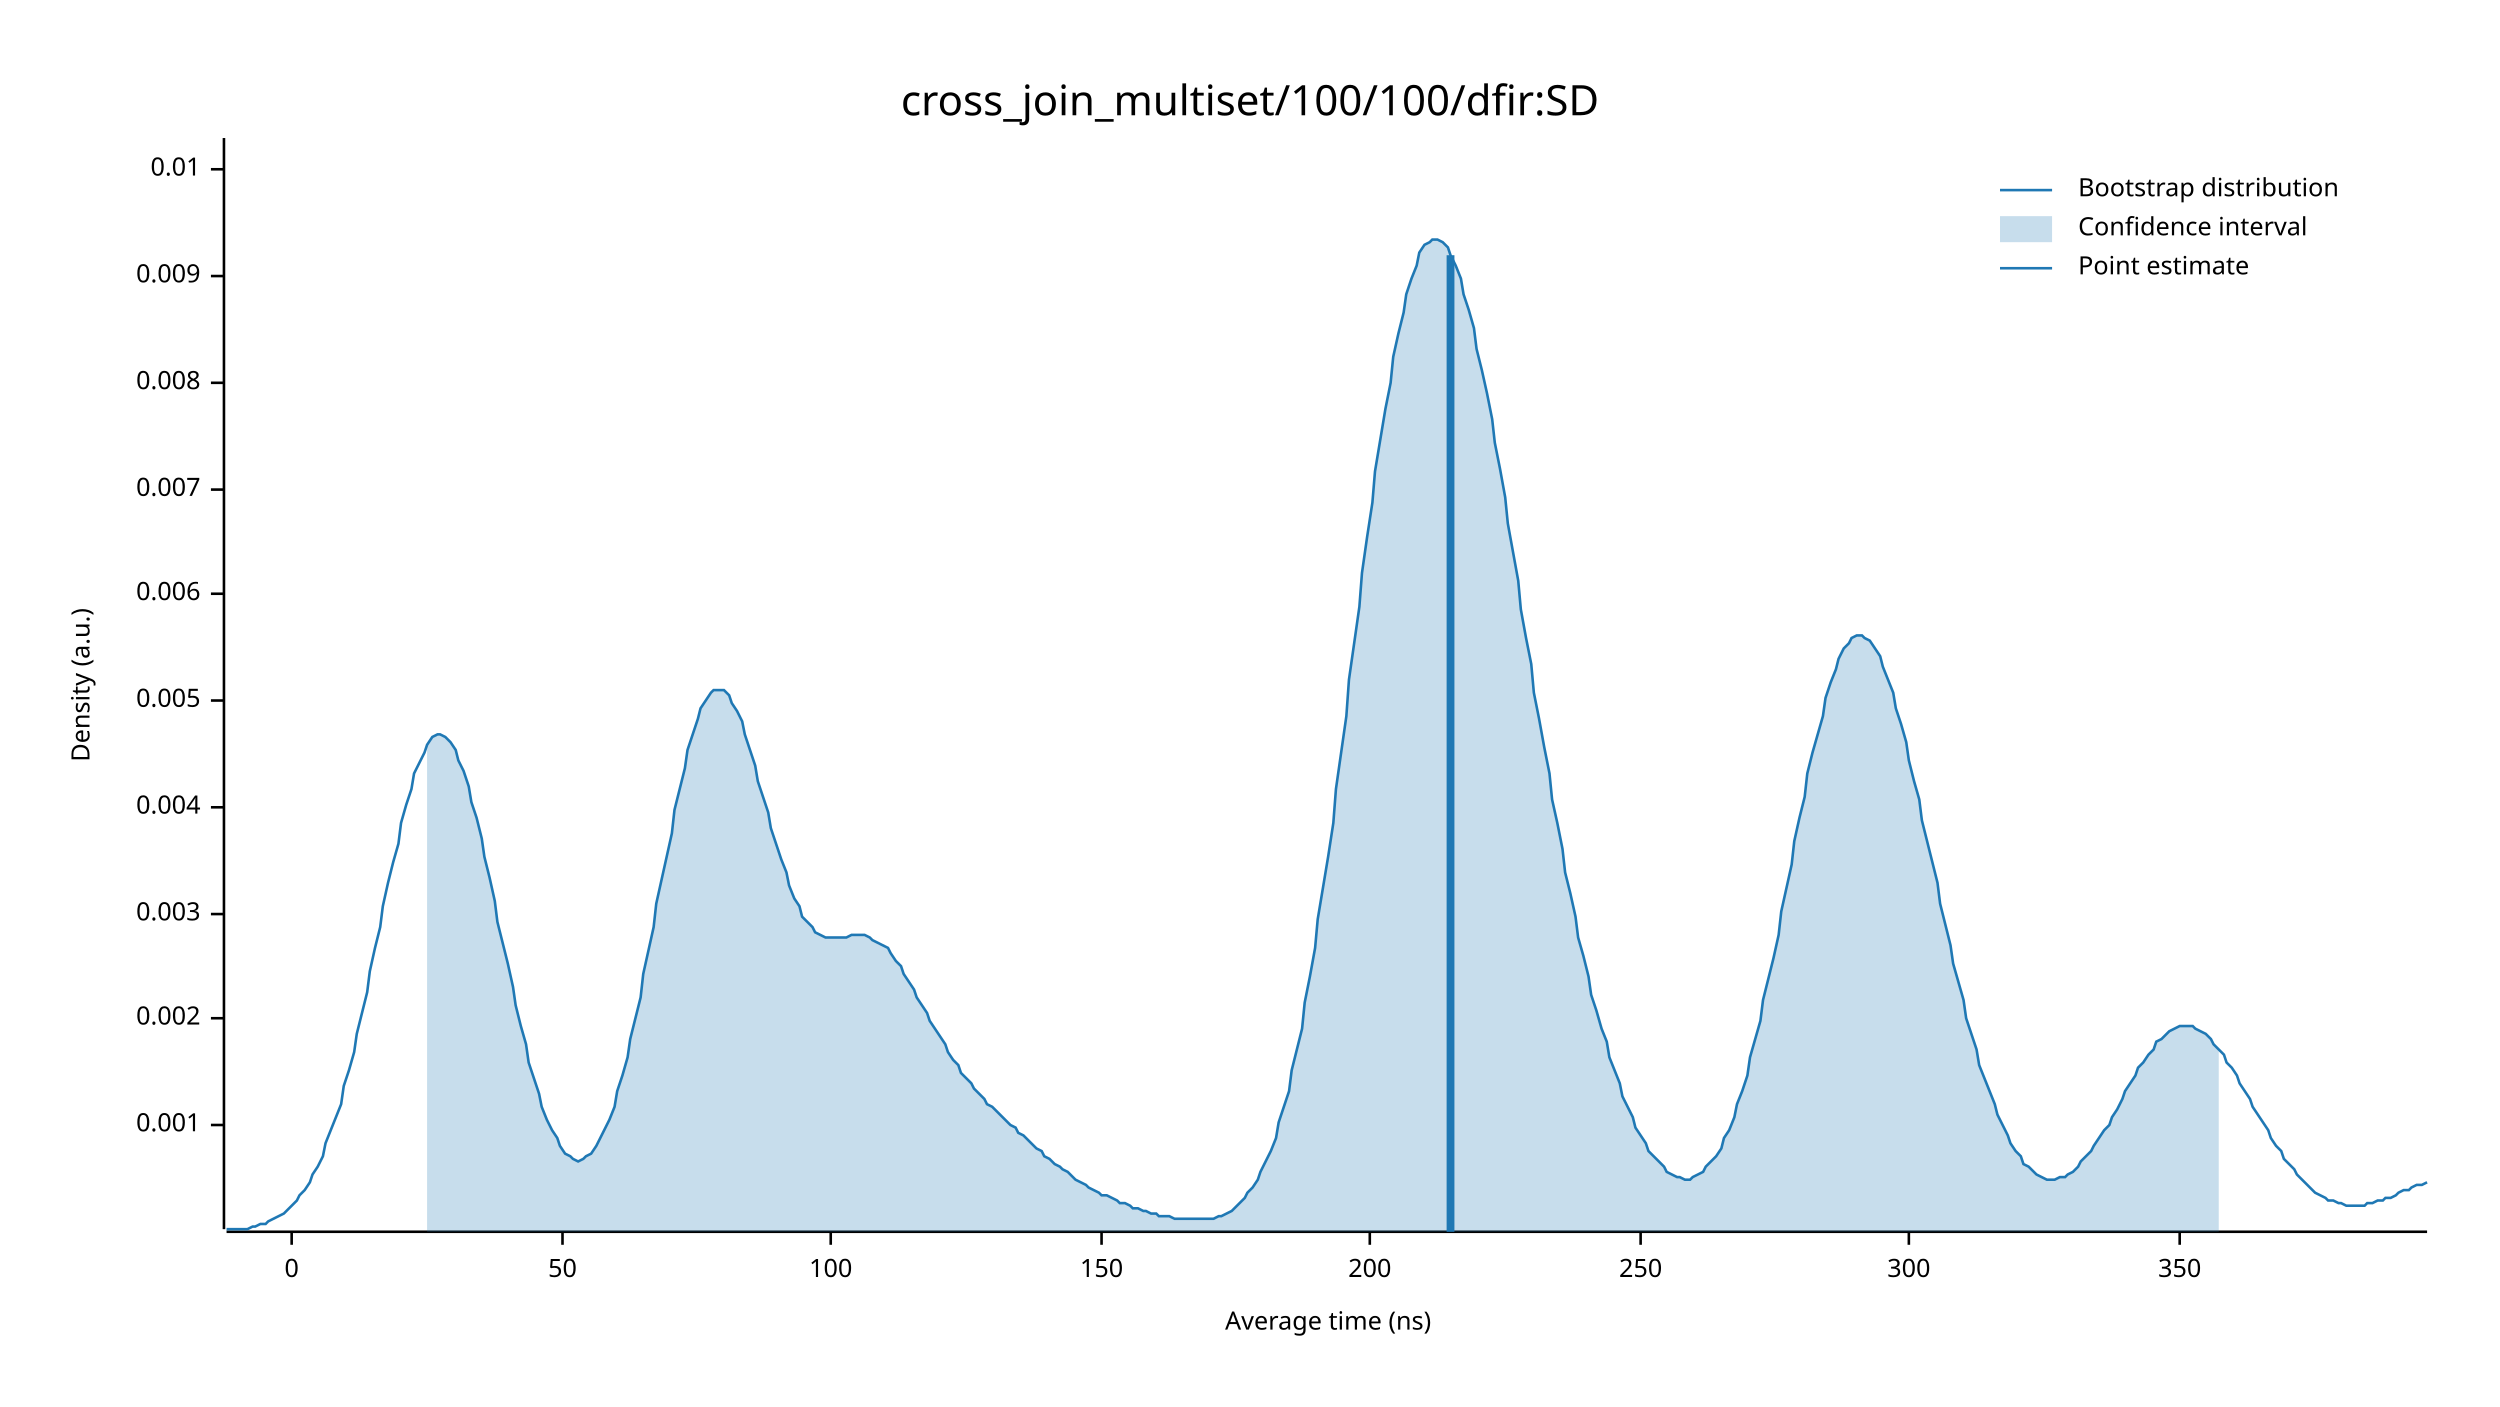
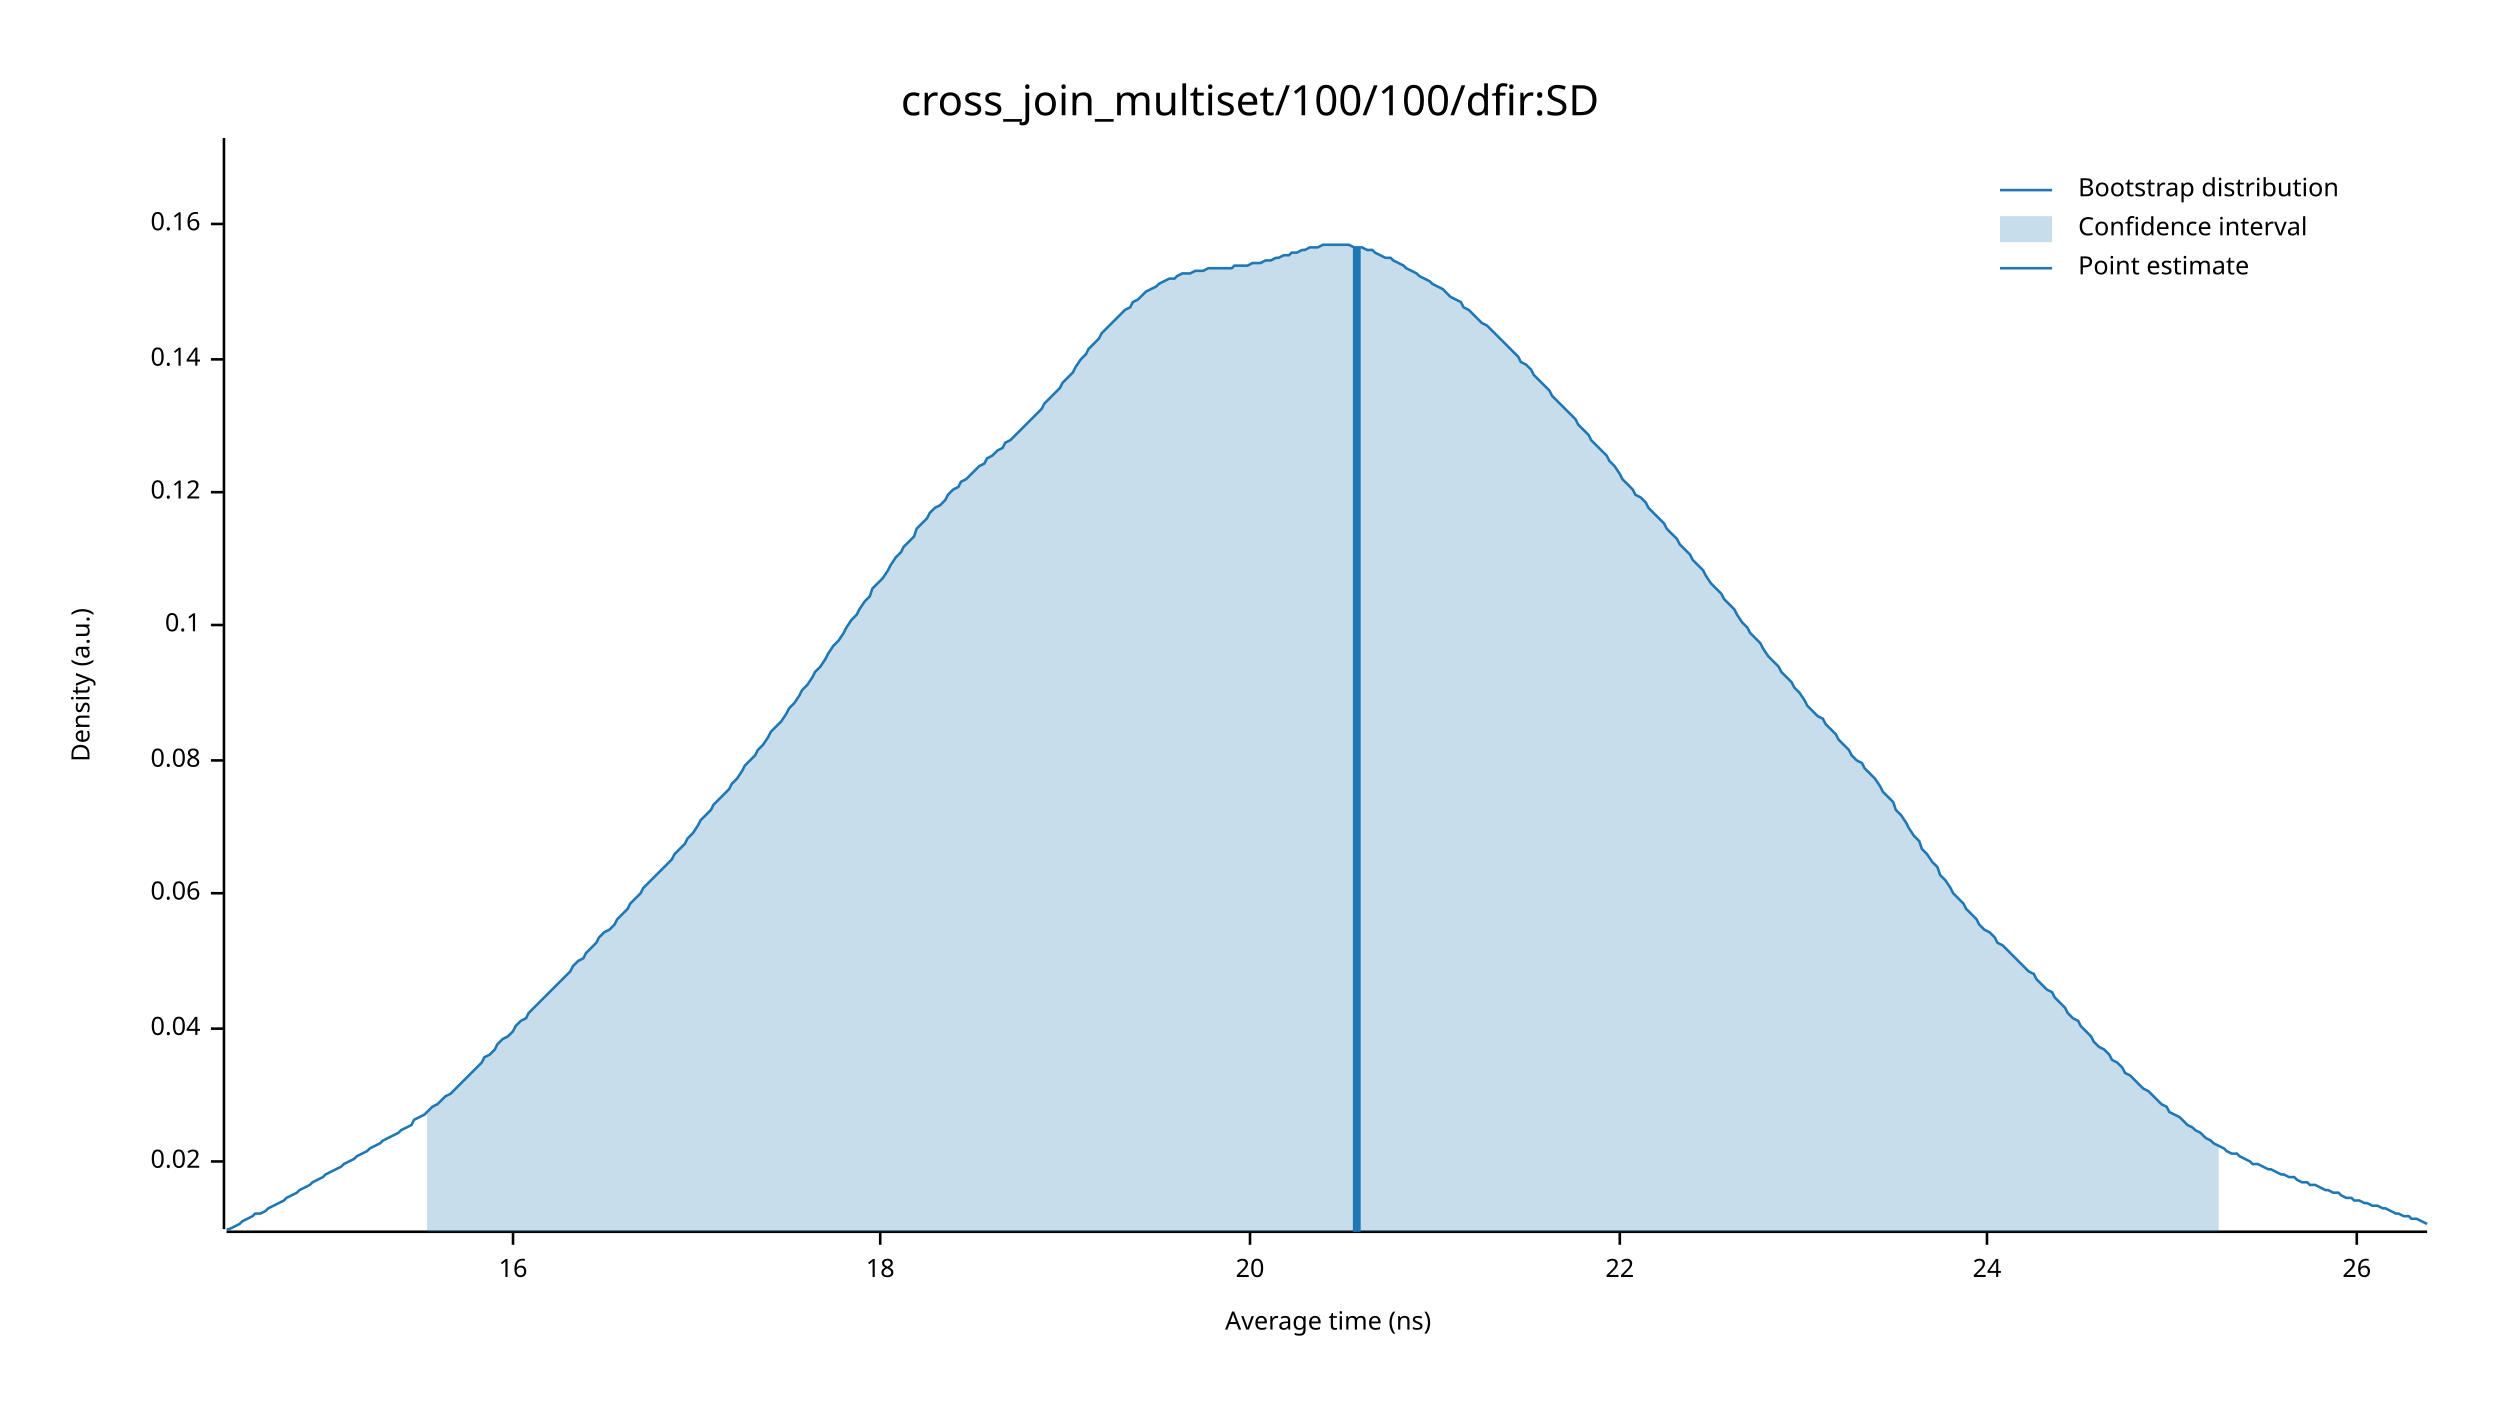
<svg xmlns="http://www.w3.org/2000/svg" width="960" height="540" viewBox="0 0 960 540">
  <text x="480" y="32" dy="0.76em" text-anchor="middle" font-family="sans-serif" font-size="16.129" opacity="1" fill="#000000">
cross_join_multiset/100/100/dfir:SD
</text>
  <text x="27" y="263" dy="0.76em" text-anchor="middle" font-family="sans-serif" font-size="9.677" opacity="1" fill="#000000" transform="rotate(270, 27, 263)">
Density (a.u.)
</text>
  <text x="510" y="513" dy="-0.5ex" text-anchor="middle" font-family="sans-serif" font-size="9.677" opacity="1" fill="#000000">
Average time (ns)
</text>
  <polyline fill="none" opacity="1" stroke="#000000" stroke-width="1" points="86,53 86,472 " />
-   <text x="77" y="432" dy="0.5ex" text-anchor="end" font-family="sans-serif" font-size="9.677" opacity="1" fill="#000000">
- 0.001
+   <text x="77" y="446" dy="0.5ex" text-anchor="end" font-family="sans-serif" font-size="9.677" opacity="1" fill="#000000">
+ 0.02
</text>
-   <polyline fill="none" opacity="1" stroke="#000000" stroke-width="1" points="81,432 86,432 " />
-   <text x="77" y="391" dy="0.5ex" text-anchor="end" font-family="sans-serif" font-size="9.677" opacity="1" fill="#000000">
- 0.002
+   <polyline fill="none" opacity="1" stroke="#000000" stroke-width="1" points="81,446 86,446 " />
+   <text x="77" y="395" dy="0.5ex" text-anchor="end" font-family="sans-serif" font-size="9.677" opacity="1" fill="#000000">
+ 0.04
</text>
-   <polyline fill="none" opacity="1" stroke="#000000" stroke-width="1" points="81,391 86,391 " />
-   <text x="77" y="351" dy="0.5ex" text-anchor="end" font-family="sans-serif" font-size="9.677" opacity="1" fill="#000000">
- 0.003
+   <polyline fill="none" opacity="1" stroke="#000000" stroke-width="1" points="81,395 86,395 " />
+   <text x="77" y="343" dy="0.5ex" text-anchor="end" font-family="sans-serif" font-size="9.677" opacity="1" fill="#000000">
+ 0.06
</text>
-   <polyline fill="none" opacity="1" stroke="#000000" stroke-width="1" points="81,351 86,351 " />
-   <text x="77" y="310" dy="0.5ex" text-anchor="end" font-family="sans-serif" font-size="9.677" opacity="1" fill="#000000">
- 0.004
+   <polyline fill="none" opacity="1" stroke="#000000" stroke-width="1" points="81,343 86,343 " />
+   <text x="77" y="292" dy="0.5ex" text-anchor="end" font-family="sans-serif" font-size="9.677" opacity="1" fill="#000000">
+ 0.08
</text>
-   <polyline fill="none" opacity="1" stroke="#000000" stroke-width="1" points="81,310 86,310 " />
-   <text x="77" y="269" dy="0.5ex" text-anchor="end" font-family="sans-serif" font-size="9.677" opacity="1" fill="#000000">
- 0.005
+   <polyline fill="none" opacity="1" stroke="#000000" stroke-width="1" points="81,292 86,292 " />
+   <text x="77" y="240" dy="0.5ex" text-anchor="end" font-family="sans-serif" font-size="9.677" opacity="1" fill="#000000">
+ 0.1
</text>
-   <polyline fill="none" opacity="1" stroke="#000000" stroke-width="1" points="81,269 86,269 " />
-   <text x="77" y="228" dy="0.5ex" text-anchor="end" font-family="sans-serif" font-size="9.677" opacity="1" fill="#000000">
- 0.006
+   <polyline fill="none" opacity="1" stroke="#000000" stroke-width="1" points="81,240 86,240 " />
+   <text x="77" y="189" dy="0.5ex" text-anchor="end" font-family="sans-serif" font-size="9.677" opacity="1" fill="#000000">
+ 0.12
</text>
-   <polyline fill="none" opacity="1" stroke="#000000" stroke-width="1" points="81,228 86,228 " />
-   <text x="77" y="188" dy="0.5ex" text-anchor="end" font-family="sans-serif" font-size="9.677" opacity="1" fill="#000000">
- 0.007
+   <polyline fill="none" opacity="1" stroke="#000000" stroke-width="1" points="81,189 86,189 " />
+   <text x="77" y="138" dy="0.5ex" text-anchor="end" font-family="sans-serif" font-size="9.677" opacity="1" fill="#000000">
+ 0.14
</text>
-   <polyline fill="none" opacity="1" stroke="#000000" stroke-width="1" points="81,188 86,188 " />
-   <text x="77" y="147" dy="0.5ex" text-anchor="end" font-family="sans-serif" font-size="9.677" opacity="1" fill="#000000">
- 0.008
+   <polyline fill="none" opacity="1" stroke="#000000" stroke-width="1" points="81,138 86,138 " />
+   <text x="77" y="86" dy="0.5ex" text-anchor="end" font-family="sans-serif" font-size="9.677" opacity="1" fill="#000000">
+ 0.16
</text>
-   <polyline fill="none" opacity="1" stroke="#000000" stroke-width="1" points="81,147 86,147 " />
-   <text x="77" y="106" dy="0.5ex" text-anchor="end" font-family="sans-serif" font-size="9.677" opacity="1" fill="#000000">
- 0.009
+   <polyline fill="none" opacity="1" stroke="#000000" stroke-width="1" points="81,86 86,86 " />
+   <polyline fill="none" opacity="1" stroke="#000000" stroke-width="1" points="87,473 932,473 " />
+   <text x="197" y="483" dy="0.76em" text-anchor="middle" font-family="sans-serif" font-size="9.677" opacity="1" fill="#000000">
+ 16
</text>
-   <polyline fill="none" opacity="1" stroke="#000000" stroke-width="1" points="81,106 86,106 " />
-   <text x="77" y="65" dy="0.5ex" text-anchor="end" font-family="sans-serif" font-size="9.677" opacity="1" fill="#000000">
- 0.01
+   <polyline fill="none" opacity="1" stroke="#000000" stroke-width="1" points="197,473 197,478 " />
+   <text x="338" y="483" dy="0.76em" text-anchor="middle" font-family="sans-serif" font-size="9.677" opacity="1" fill="#000000">
+ 18
</text>
-   <polyline fill="none" opacity="1" stroke="#000000" stroke-width="1" points="81,65 86,65 " />
-   <polyline fill="none" opacity="1" stroke="#000000" stroke-width="1" points="87,473 932,473 " />
-   <text x="112" y="483" dy="0.76em" text-anchor="middle" font-family="sans-serif" font-size="9.677" opacity="1" fill="#000000">
- 0
+   <polyline fill="none" opacity="1" stroke="#000000" stroke-width="1" points="338,473 338,478 " />
+   <text x="480" y="483" dy="0.76em" text-anchor="middle" font-family="sans-serif" font-size="9.677" opacity="1" fill="#000000">
+ 20
</text>
-   <polyline fill="none" opacity="1" stroke="#000000" stroke-width="1" points="112,473 112,478 " />
-   <text x="216" y="483" dy="0.76em" text-anchor="middle" font-family="sans-serif" font-size="9.677" opacity="1" fill="#000000">
- 50
+   <polyline fill="none" opacity="1" stroke="#000000" stroke-width="1" points="480,473 480,478 " />
+   <text x="622" y="483" dy="0.76em" text-anchor="middle" font-family="sans-serif" font-size="9.677" opacity="1" fill="#000000">
+ 22
</text>
-   <polyline fill="none" opacity="1" stroke="#000000" stroke-width="1" points="216,473 216,478 " />
-   <text x="319" y="483" dy="0.76em" text-anchor="middle" font-family="sans-serif" font-size="9.677" opacity="1" fill="#000000">
- 100
+   <polyline fill="none" opacity="1" stroke="#000000" stroke-width="1" points="622,473 622,478 " />
+   <text x="763" y="483" dy="0.76em" text-anchor="middle" font-family="sans-serif" font-size="9.677" opacity="1" fill="#000000">
+ 24
</text>
-   <polyline fill="none" opacity="1" stroke="#000000" stroke-width="1" points="319,473 319,478 " />
-   <text x="423" y="483" dy="0.76em" text-anchor="middle" font-family="sans-serif" font-size="9.677" opacity="1" fill="#000000">
- 150
+   <polyline fill="none" opacity="1" stroke="#000000" stroke-width="1" points="763,473 763,478 " />
+   <text x="905" y="483" dy="0.76em" text-anchor="middle" font-family="sans-serif" font-size="9.677" opacity="1" fill="#000000">
+ 26
</text>
-   <polyline fill="none" opacity="1" stroke="#000000" stroke-width="1" points="423,473 423,478 " />
-   <text x="526" y="483" dy="0.76em" text-anchor="middle" font-family="sans-serif" font-size="9.677" opacity="1" fill="#000000">
- 200
- </text>
-   <polyline fill="none" opacity="1" stroke="#000000" stroke-width="1" points="526,473 526,478 " />
-   <text x="630" y="483" dy="0.76em" text-anchor="middle" font-family="sans-serif" font-size="9.677" opacity="1" fill="#000000">
- 250
- </text>
-   <polyline fill="none" opacity="1" stroke="#000000" stroke-width="1" points="630,473 630,478 " />
-   <text x="733" y="483" dy="0.76em" text-anchor="middle" font-family="sans-serif" font-size="9.677" opacity="1" fill="#000000">
- 300
- </text>
-   <polyline fill="none" opacity="1" stroke="#000000" stroke-width="1" points="733,473 733,478 " />
-   <text x="837" y="483" dy="0.76em" text-anchor="middle" font-family="sans-serif" font-size="9.677" opacity="1" fill="#000000">
- 350
- </text>
-   <polyline fill="none" opacity="1" stroke="#000000" stroke-width="1" points="837,473 837,478 " />
-   <polyline fill="none" opacity="1" stroke="#1F78B4" stroke-width="1" points="87,472 88,472 90,472 92,472 93,472 95,472 97,471 98,471 100,470 102,470 103,469 105,468 107,467 109,466 110,465 112,463 114,461 115,459 117,457 119,454 120,451 122,448 124,444 125,439 127,434 129,429 131,424 132,417 134,411 136,404 137,397 139,389 141,381 142,373 144,364 146,356 147,348 149,339 151,331 153,324 154,316 156,309 158,303 159,297 161,293 163,289 164,286 166,283 168,282 169,282 171,283 173,285 175,288 176,292 178,296 180,302 181,308 183,314 185,322 186,329 188,337 190,346 191,354 193,362 195,370 197,379 198,386 200,394 202,401 203,408 205,414 207,420 208,425 210,430 212,434 214,437 215,440 217,443 219,444 220,445 222,446 224,445 225,444 227,443 229,440 230,438 232,434 234,430 236,425 237,419 239,413 241,406 242,399 244,391 246,383 247,374 249,365 251,356 252,347 254,338 256,329 258,320 259,311 261,303 263,295 264,288 266,282 268,276 269,272 271,269 273,266 274,265 276,265 278,265 280,267 281,270 283,273 285,277 286,282 288,288 290,294 291,300 293,306 295,312 296,318 298,324 300,330 302,335 303,340 305,345 307,348 308,352 310,354 312,356 313,358 315,359 317,360 318,360 320,360 322,360 324,360 325,360 327,359 329,359 330,359 332,359 334,360 335,361 337,362 339,363 341,364 342,366 344,369 346,371 347,374 349,377 351,380 352,383 354,386 356,389 357,392 359,395 361,398 363,401 364,404 366,407 368,409 369,412 371,414 373,416 374,418 376,420 378,422 379,424 381,425 383,427 385,429 386,430 388,432 390,433 391,435 393,436 395,438 396,439 398,441 400,442 401,444 403,445 405,447 407,448 408,449 410,450 412,452 413,453 415,454 417,455 418,456 420,457 422,458 423,459 425,459 427,460 429,461 430,462 432,462 434,463 435,464 437,464 439,465 440,465 442,466 444,466 445,467 447,467 449,467 451,468 452,468 454,468 456,468 457,468 459,468 461,468 462,468 464,468 466,468 468,467 469,467 471,466 473,465 474,464 476,462 478,460 479,458 481,456 483,453 484,450 486,446 488,442 490,437 491,431 493,425 495,419 496,411 498,403 500,395 501,385 503,375 505,364 506,353 508,341 510,329 512,316 513,303 515,289 517,275 518,261 520,247 522,233 523,220 525,206 527,193 528,181 530,169 532,157 534,147 535,137 537,128 539,120 540,113 542,107 544,102 545,97 547,94 549,93 550,92 552,92 554,93 556,95 557,98 559,102 561,107 562,113 564,119 566,126 567,134 569,142 571,151 573,161 574,170 576,180 578,191 579,201 581,212 583,223 584,234 586,245 588,255 589,266 591,276 593,287 595,297 596,307 598,316 600,326 601,335 603,343 605,352 606,360 608,367 610,375 611,382 613,388 615,395 617,400 618,406 620,411 622,416 623,421 625,425 627,429 628,433 630,436 632,439 633,442 635,444 637,446 639,448 640,450 642,451 644,452 645,452 647,453 649,453 650,452 652,451 654,450 655,448 657,446 659,444 661,441 662,437 664,434 666,429 667,424 669,419 671,413 672,406 674,399 676,392 677,384 679,376 681,368 683,359 684,350 686,341 688,332 689,323 691,314 693,306 694,297 696,289 698,282 700,275 701,268 703,262 705,257 706,253 708,249 710,247 711,245 713,244 715,244 716,245 718,246 720,249 722,252 723,256 725,261 727,266 728,272 730,278 732,285 733,292 735,300 737,307 738,315 740,323 742,331 744,339 745,347 747,355 749,363 750,370 752,377 754,384 755,391 757,397 759,403 760,409 762,414 764,419 766,424 767,428 769,432 771,436 772,439 774,442 776,444 777,447 779,448 781,450 782,451 784,452 786,453 788,453 789,453 791,452 793,452 794,451 796,450 798,448 799,446 801,444 803,442 804,440 806,437 808,434 810,432 811,429 813,426 815,422 816,419 818,416 820,413 821,410 823,408 825,405 827,403 828,400 830,399 832,397 833,396 835,395 837,394 838,394 840,394 842,394 843,395 845,396 847,397 849,399 850,401 852,403 854,405 855,408 857,410 859,413 860,416 862,419 864,422 865,425 867,428 869,431 871,434 872,437 874,440 876,442 877,445 879,447 881,449 882,451 884,453 886,455 887,456 889,458 891,459 893,460 894,461 896,461 898,462 899,462 901,463 903,463 904,463 906,463 908,463 909,462 911,462 913,461 915,461 916,460 918,460 920,459 921,458 923,457 925,457 926,456 928,455 930,455 932,454 " />
-   <polygon opacity="0.25" fill="#1F78B4" points="164,286 166,283 168,282 169,282 171,283 173,285 175,288 176,292 178,296 180,302 181,308 183,314 185,322 186,329 188,337 190,346 191,354 193,362 195,370 197,379 198,386 200,394 202,401 203,408 205,414 207,420 208,425 210,430 212,434 214,437 215,440 217,443 219,444 220,445 222,446 224,445 225,444 227,443 229,440 230,438 232,434 234,430 236,425 237,419 239,413 241,406 242,399 244,391 246,383 247,374 249,365 251,356 252,347 254,338 256,329 258,320 259,311 261,303 263,295 264,288 266,282 268,276 269,272 271,269 273,266 274,265 276,265 278,265 280,267 281,270 283,273 285,277 286,282 288,288 290,294 291,300 293,306 295,312 296,318 298,324 300,330 302,335 303,340 305,345 307,348 308,352 310,354 312,356 313,358 315,359 317,360 318,360 320,360 322,360 324,360 325,360 327,359 329,359 330,359 332,359 334,360 335,361 337,362 339,363 341,364 342,366 344,369 346,371 347,374 349,377 351,380 352,383 354,386 356,389 357,392 359,395 361,398 363,401 364,404 366,407 368,409 369,412 371,414 373,416 374,418 376,420 378,422 379,424 381,425 383,427 385,429 386,430 388,432 390,433 391,435 393,436 395,438 396,439 398,441 400,442 401,444 403,445 405,447 407,448 408,449 410,450 412,452 413,453 415,454 417,455 418,456 420,457 422,458 423,459 425,459 427,460 429,461 430,462 432,462 434,463 435,464 437,464 439,465 440,465 442,466 444,466 445,467 447,467 449,467 451,468 452,468 454,468 456,468 457,468 459,468 461,468 462,468 464,468 466,468 468,467 469,467 471,466 473,465 474,464 476,462 478,460 479,458 481,456 483,453 484,450 486,446 488,442 490,437 491,431 493,425 495,419 496,411 498,403 500,395 501,385 503,375 505,364 506,353 508,341 510,329 512,316 513,303 515,289 517,275 518,261 520,247 522,233 523,220 525,206 527,193 528,181 530,169 532,157 534,147 535,137 537,128 539,120 540,113 542,107 544,102 545,97 547,94 549,93 550,92 552,92 554,93 556,95 557,98 559,102 561,107 562,113 564,119 566,126 567,134 569,142 571,151 573,161 574,170 576,180 578,191 579,201 581,212 583,223 584,234 586,245 588,255 589,266 591,276 593,287 595,297 596,307 598,316 600,326 601,335 603,343 605,352 606,360 608,367 610,375 611,382 613,388 615,395 617,400 618,406 620,411 622,416 623,421 625,425 627,429 628,433 630,436 632,439 633,442 635,444 637,446 639,448 640,450 642,451 644,452 645,452 647,453 649,453 650,452 652,451 654,450 655,448 657,446 659,444 661,441 662,437 664,434 666,429 667,424 669,419 671,413 672,406 674,399 676,392 677,384 679,376 681,368 683,359 684,350 686,341 688,332 689,323 691,314 693,306 694,297 696,289 698,282 700,275 701,268 703,262 705,257 706,253 708,249 710,247 711,245 713,244 715,244 716,245 718,246 720,249 722,252 723,256 725,261 727,266 728,272 730,278 732,285 733,292 735,300 737,307 738,315 740,323 742,331 744,339 745,347 747,355 749,363 750,370 752,377 754,384 755,391 757,397 759,403 760,409 762,414 764,419 766,424 767,428 769,432 771,436 772,439 774,442 776,444 777,447 779,448 781,450 782,451 784,452 786,453 788,453 789,453 791,452 793,452 794,451 796,450 798,448 799,446 801,444 803,442 804,440 806,437 808,434 810,432 811,429 813,426 815,422 816,419 818,416 820,413 821,410 823,408 825,405 827,403 828,400 830,399 832,397 833,396 835,395 837,394 838,394 840,394 842,394 843,395 845,396 847,397 849,399 850,401 852,403 852,473 164,473 " />
-   <polyline fill="none" opacity="1" stroke="#1F78B4" stroke-width="3" points="557,473 557,98 " />
+   <polyline fill="none" opacity="1" stroke="#000000" stroke-width="1" points="905,473 905,478 " />
+   <polyline fill="none" opacity="1" stroke="#1F78B4" stroke-width="1" points="87,472 88,472 90,471 92,470 93,469 95,468 97,467 98,466 100,466 102,465 103,464 105,463 107,462 109,461 110,460 112,459 114,458 115,457 117,456 119,455 120,454 122,453 124,452 125,451 127,450 129,449 131,448 132,447 134,446 136,445 137,444 139,443 141,442 142,441 144,440 146,439 147,438 149,437 151,436 153,435 154,434 156,433 158,432 159,430 161,429 163,428 164,427 166,425 168,424 169,423 171,421 173,420 175,418 176,417 178,415 180,413 181,412 183,410 185,408 186,406 188,405 190,403 191,401 193,399 195,398 197,396 198,394 200,392 202,391 203,389 205,387 207,385 208,384 210,382 212,380 214,378 215,377 217,375 219,373 220,371 222,369 224,368 225,366 227,364 229,362 230,360 232,358 234,357 236,355 237,353 239,351 241,349 242,347 244,345 246,343 247,341 249,339 251,337 252,336 254,334 256,332 258,330 259,328 261,326 263,324 264,322 266,320 268,317 269,315 271,313 273,311 274,309 276,307 278,305 280,303 281,301 283,299 285,296 286,294 288,292 290,290 291,288 293,286 295,283 296,281 298,279 300,277 302,274 303,272 305,270 307,267 308,265 310,263 312,260 313,258 315,256 317,253 318,251 320,248 322,246 324,243 325,241 327,238 329,236 330,234 332,231 334,229 335,226 337,224 339,222 341,219 342,217 344,214 346,212 347,210 349,208 351,206 352,203 354,201 356,199 357,197 359,195 361,194 363,192 364,190 366,188 368,187 369,185 371,184 373,182 374,181 376,179 378,178 379,176 381,175 383,173 385,172 386,170 388,169 390,167 391,166 393,164 395,162 396,161 398,159 400,157 401,155 403,153 405,151 407,149 408,147 410,145 412,143 413,141 415,138 417,136 418,134 420,132 422,130 423,128 425,126 427,124 429,122 430,121 432,119 434,118 435,116 437,115 439,113 440,112 442,111 444,110 445,109 447,108 449,107 451,107 452,106 454,105 456,105 457,105 459,104 461,104 462,104 464,103 466,103 468,103 469,103 471,103 473,103 474,102 476,102 478,102 479,102 481,101 483,101 484,101 486,100 488,100 490,99 491,99 493,98 495,98 496,97 498,97 500,96 501,96 503,95 505,95 506,95 508,94 510,94 512,94 513,94 515,94 517,94 518,94 520,95 522,95 523,95 525,96 527,96 528,97 530,98 532,99 534,99 535,100 537,101 539,102 540,103 542,104 544,105 545,106 547,107 549,108 550,109 552,110 554,111 556,113 557,114 559,115 561,116 562,118 564,119 566,121 567,122 569,124 571,125 573,127 574,128 576,130 578,132 579,133 581,135 583,137 584,139 586,140 588,142 589,144 591,146 593,148 595,150 596,152 598,154 600,156 601,157 603,159 605,161 606,163 608,165 610,167 611,169 613,171 615,173 617,175 618,177 620,179 622,182 623,184 625,186 627,188 628,190 630,191 632,193 633,195 635,197 637,199 639,201 640,203 642,205 644,207 645,209 647,211 649,213 650,215 652,217 654,219 655,221 657,224 659,226 661,228 662,230 664,232 666,234 667,236 669,239 671,241 672,243 674,245 676,247 677,249 679,252 681,254 683,256 684,258 686,260 688,262 689,264 691,266 693,269 694,271 696,273 698,275 700,276 701,278 703,280 705,282 706,284 708,286 710,288 711,290 713,292 715,293 716,295 718,297 720,299 722,302 723,304 725,306 727,308 728,311 730,313 732,316 733,318 735,321 737,323 738,326 740,328 742,331 744,333 745,336 747,338 749,341 750,343 752,345 754,347 755,349 757,351 759,353 760,355 762,357 764,358 766,360 767,362 769,363 771,365 772,366 774,368 776,370 777,371 779,373 781,374 782,376 784,378 786,380 788,381 789,383 791,385 793,387 794,389 796,391 798,392 799,394 801,396 803,398 804,400 806,402 808,403 810,405 811,407 813,408 815,410 816,412 818,413 820,415 821,416 823,418 825,419 827,421 828,422 830,424 832,425 833,427 835,428 837,429 838,430 840,432 842,433 843,434 845,435 847,437 849,438 850,439 852,440 854,441 855,442 857,443 859,443 860,444 862,445 864,446 865,447 867,447 869,448 871,449 872,449 874,450 876,451 877,451 879,452 881,452 882,453 884,454 886,454 887,455 889,455 891,456 893,457 894,457 896,458 898,458 899,459 901,460 903,460 904,461 906,461 908,462 909,462 911,463 913,463 915,464 916,464 918,465 920,466 921,466 923,467 925,467 926,468 928,468 930,469 932,470 " />
+   <polygon opacity="0.25" fill="#1F78B4" points="164,427 166,425 168,424 169,423 171,421 173,420 175,418 176,417 178,415 180,413 181,412 183,410 185,408 186,406 188,405 190,403 191,401 193,399 195,398 197,396 198,394 200,392 202,391 203,389 205,387 207,385 208,384 210,382 212,380 214,378 215,377 217,375 219,373 220,371 222,369 224,368 225,366 227,364 229,362 230,360 232,358 234,357 236,355 237,353 239,351 241,349 242,347 244,345 246,343 247,341 249,339 251,337 252,336 254,334 256,332 258,330 259,328 261,326 263,324 264,322 266,320 268,317 269,315 271,313 273,311 274,309 276,307 278,305 280,303 281,301 283,299 285,296 286,294 288,292 290,290 291,288 293,286 295,283 296,281 298,279 300,277 302,274 303,272 305,270 307,267 308,265 310,263 312,260 313,258 315,256 317,253 318,251 320,248 322,246 324,243 325,241 327,238 329,236 330,234 332,231 334,229 335,226 337,224 339,222 341,219 342,217 344,214 346,212 347,210 349,208 351,206 352,203 354,201 356,199 357,197 359,195 361,194 363,192 364,190 366,188 368,187 369,185 371,184 373,182 374,181 376,179 378,178 379,176 381,175 383,173 385,172 386,170 388,169 390,167 391,166 393,164 395,162 396,161 398,159 400,157 401,155 403,153 405,151 407,149 408,147 410,145 412,143 413,141 415,138 417,136 418,134 420,132 422,130 423,128 425,126 427,124 429,122 430,121 432,119 434,118 435,116 437,115 439,113 440,112 442,111 444,110 445,109 447,108 449,107 451,107 452,106 454,105 456,105 457,105 459,104 461,104 462,104 464,103 466,103 468,103 469,103 471,103 473,103 474,102 476,102 478,102 479,102 481,101 483,101 484,101 486,100 488,100 490,99 491,99 493,98 495,98 496,97 498,97 500,96 501,96 503,95 505,95 506,95 508,94 510,94 512,94 513,94 515,94 517,94 518,94 520,95 522,95 523,95 525,96 527,96 528,97 530,98 532,99 534,99 535,100 537,101 539,102 540,103 542,104 544,105 545,106 547,107 549,108 550,109 552,110 554,111 556,113 557,114 559,115 561,116 562,118 564,119 566,121 567,122 569,124 571,125 573,127 574,128 576,130 578,132 579,133 581,135 583,137 584,139 586,140 588,142 589,144 591,146 593,148 595,150 596,152 598,154 600,156 601,157 603,159 605,161 606,163 608,165 610,167 611,169 613,171 615,173 617,175 618,177 620,179 622,182 623,184 625,186 627,188 628,190 630,191 632,193 633,195 635,197 637,199 639,201 640,203 642,205 644,207 645,209 647,211 649,213 650,215 652,217 654,219 655,221 657,224 659,226 661,228 662,230 664,232 666,234 667,236 669,239 671,241 672,243 674,245 676,247 677,249 679,252 681,254 683,256 684,258 686,260 688,262 689,264 691,266 693,269 694,271 696,273 698,275 700,276 701,278 703,280 705,282 706,284 708,286 710,288 711,290 713,292 715,293 716,295 718,297 720,299 722,302 723,304 725,306 727,308 728,311 730,313 732,316 733,318 735,321 737,323 738,326 740,328 742,331 744,333 745,336 747,338 749,341 750,343 752,345 754,347 755,349 757,351 759,353 760,355 762,357 764,358 766,360 767,362 769,363 771,365 772,366 774,368 776,370 777,371 779,373 781,374 782,376 784,378 786,380 788,381 789,383 791,385 793,387 794,389 796,391 798,392 799,394 801,396 803,398 804,400 806,402 808,403 810,405 811,407 813,408 815,410 816,412 818,413 820,415 821,416 823,418 825,419 827,421 828,422 830,424 832,425 833,427 835,428 837,429 838,430 840,432 842,433 843,434 845,435 847,437 849,438 850,439 852,440 852,473 164,473 " />
+   <polyline fill="none" opacity="1" stroke="#1F78B4" stroke-width="3" points="521,473 521,95 " />
  <text x="798" y="68" dy="0.76em" text-anchor="start" font-family="sans-serif" font-size="9.677" opacity="1" fill="#000000">
Bootstrap distribution
</text>
  <text x="798" y="83" dy="0.76em" text-anchor="start" font-family="sans-serif" font-size="9.677" opacity="1" fill="#000000">
Confidence interval
</text>
  <text x="798" y="98" dy="0.76em" text-anchor="start" font-family="sans-serif" font-size="9.677" opacity="1" fill="#000000">
Point estimate
</text>
  <polyline fill="none" opacity="1" stroke="#1F78B4" stroke-width="1" points="768,73 788,73 " />
  <rect x="768" y="83" width="20" height="10" opacity="0.25" fill="#1F78B4" stroke="none" />
  <polyline fill="none" opacity="1" stroke="#1F78B4" stroke-width="1" points="768,103 788,103 " />
</svg>
